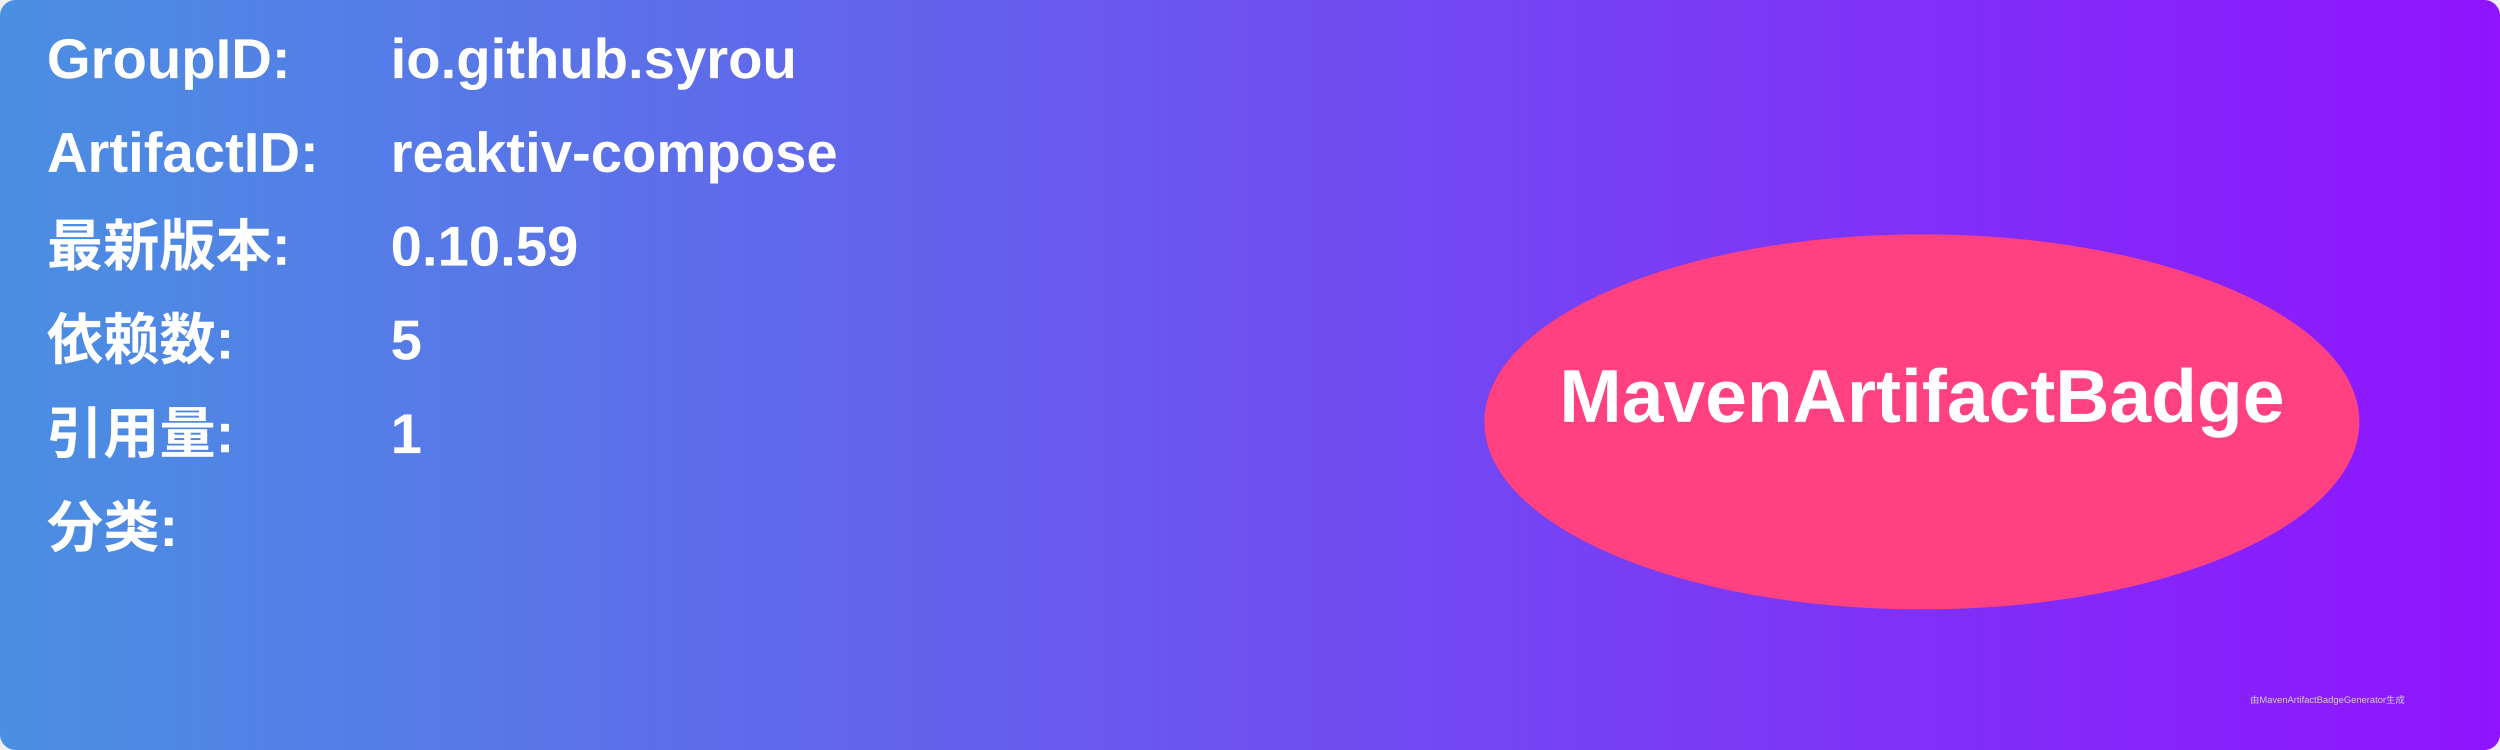
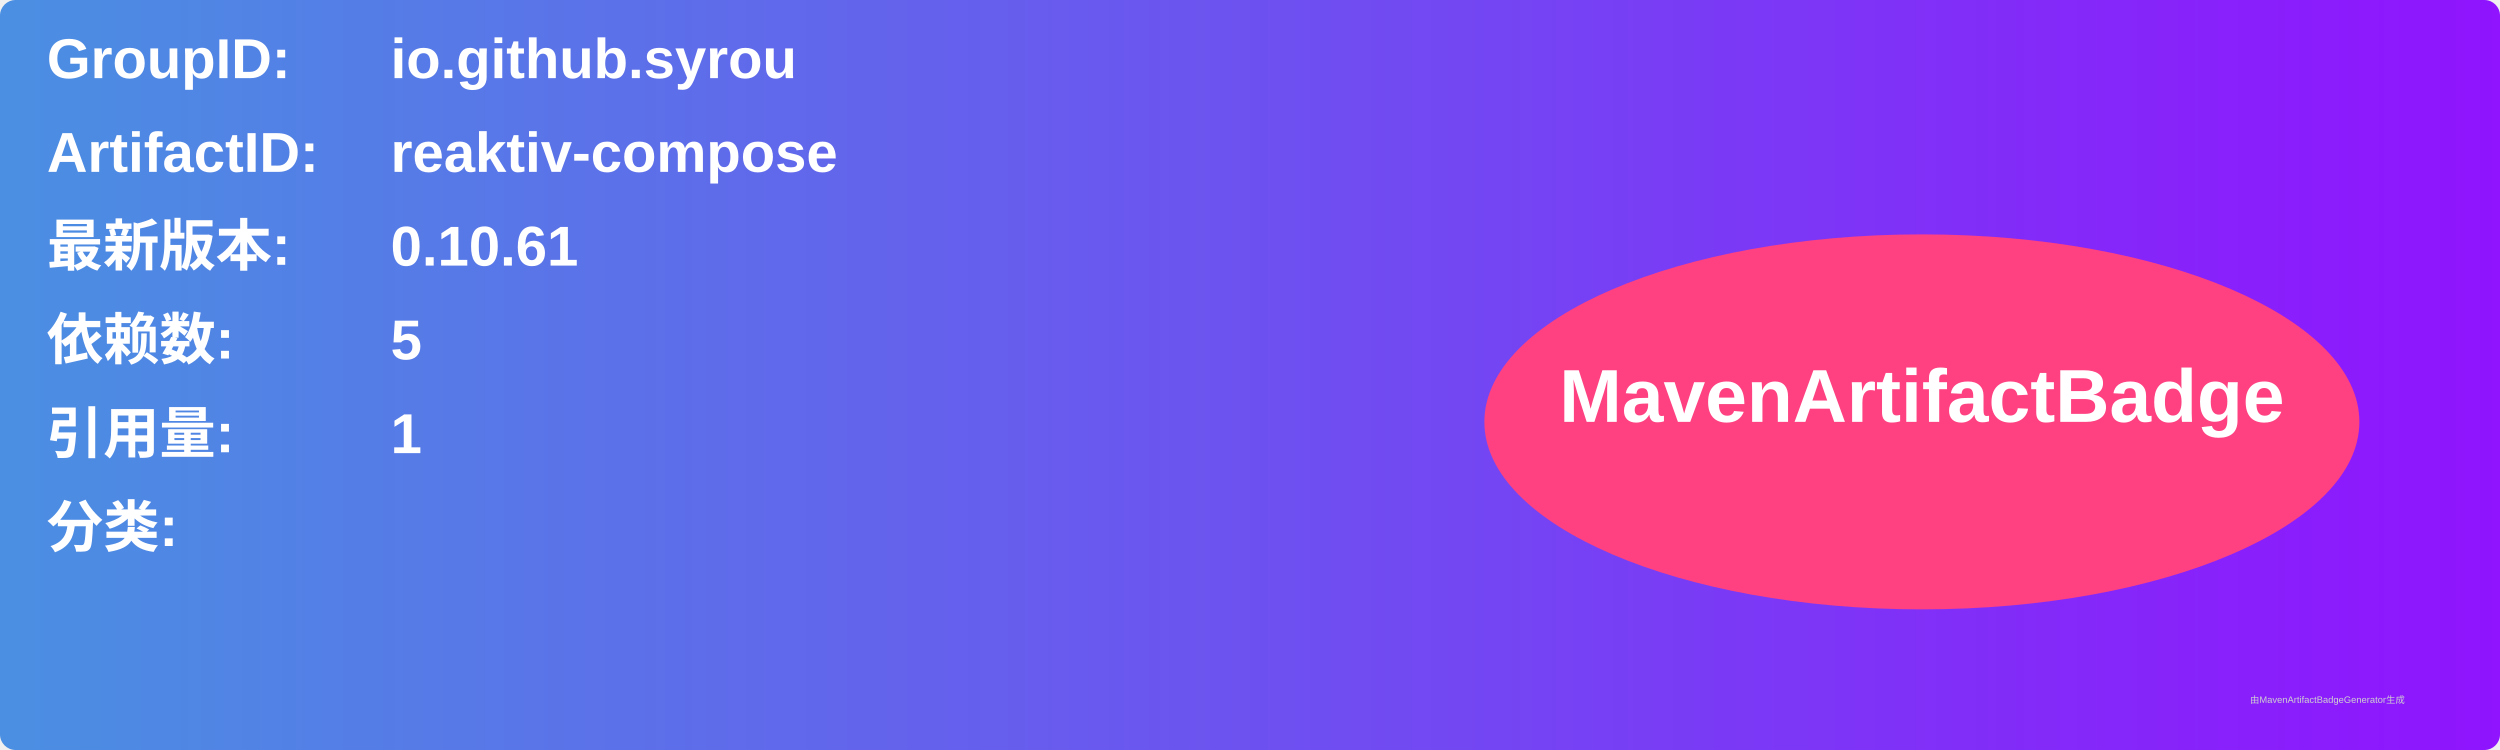
<svg xmlns="http://www.w3.org/2000/svg" width="800" height="240" viewBox="0 0 800 240">
  <linearGradient id="grad" x1="0%" y1="0%" x2="100%" y2="0%">
    <stop offset="0%" stop-color="#4a90e2" />
    <stop offset="100%" stop-color="#9013fe" />
  </linearGradient>
  <rect width="100%" height="100%" rx="5" ry="5" fill="url(#grad)" />
  <g transform="translate(15, 15)">
    <text x="0" y="10" font-family="Arial" font-size="18" fill="white" font-weight="bold" width="260">GroupID:</text>
    <text x="110" y="10" font-family="Arial" font-size="18" fill="white" font-weight="bold" width="460">io.github.syrou</text>
    <text x="0" y="40" font-family="Arial" font-size="18" fill="white" font-weight="bold" width="260">ArtifactID:</text>
    <text x="110" y="40" font-family="Arial" font-size="18" fill="white" font-weight="bold" width="460">reaktiv-compose</text>
    <text x="0" y="70" font-family="Arial" font-size="18" fill="white" font-weight="bold">最新版本:</text>
    <text x="110" y="70" font-family="Arial" font-size="18" fill="white" font-weight="bold">
-       <tspan font-weight="bold">0.10.59</tspan>
+       <tspan font-weight="bold">0.10.61</tspan>
    </text>
    <text x="0" y="100" font-family="Arial" font-size="18" fill="white" font-weight="bold">依赖数: </text>
    <text x="110" y="100" font-family="Arial" font-size="18" fill="white">
      <tspan font-weight="bold">5</tspan>
    </text>
    <text x="0" y="130" font-family="Arial" font-size="18" fill="white" font-weight="bold">引用量: </text>
    <text x="110" y="130" font-family="Arial" font-size="18" fill="white">
      <tspan font-weight="bold">1</tspan>
    </text>
    <text x="0" y="160" font-family="Arial" font-size="18" fill="white" font-weight="bold">分类:</text>
    <text x="10" y="190" font-family="Arial" font-size="10" fill="white">
      <tspan font-weight="bold" />
    </text>
    <ellipse cx="600" cy="120" rx="140" ry="60" fill="#ff4081" />
    <text x="600" y="120" text-anchor="middle" font-family="Arial" font-size="24" fill="white" font-weight="bold">MavenArtifactBadge</text>
  </g>
  <text x="720" y="225" font-family="Arial" font-size="3" fill="#d0d0d0">由MavenArtifactBadgeGenerator生成</text>
</svg>
